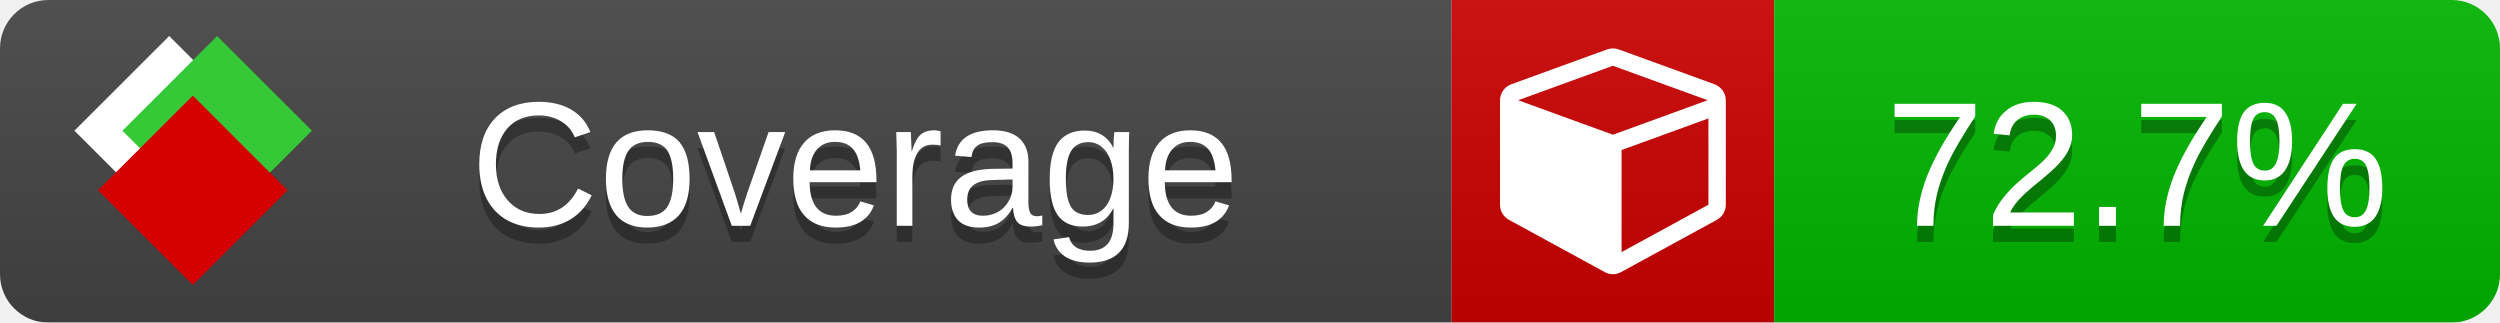
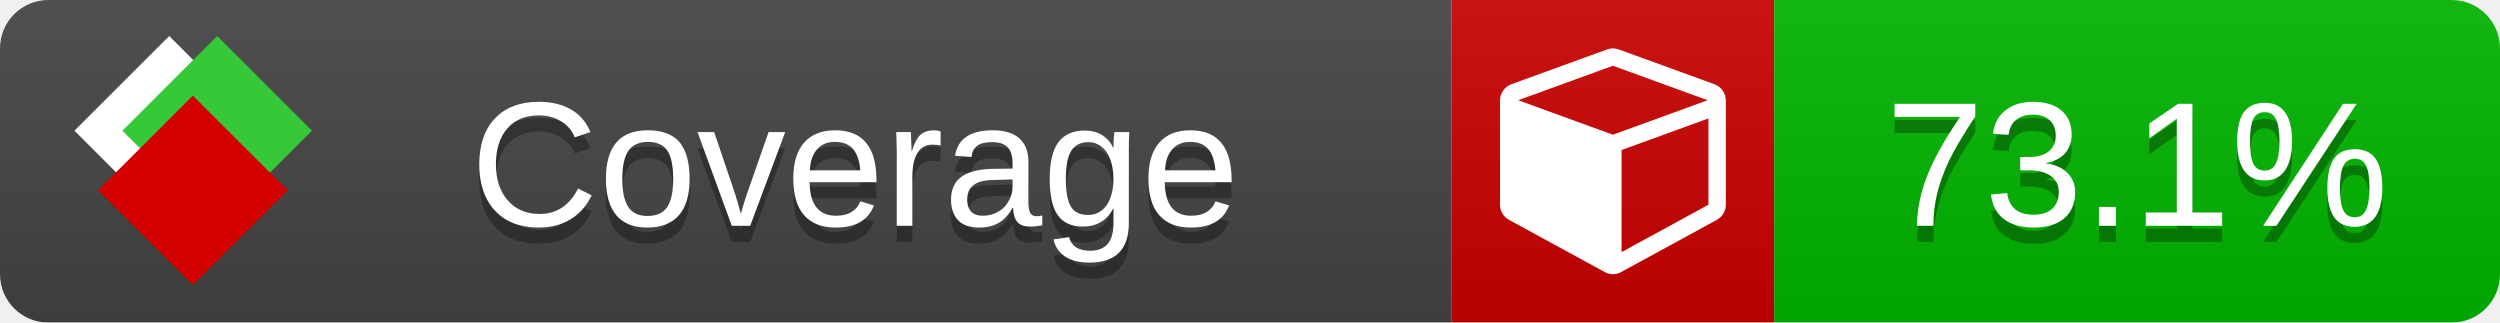
<svg xmlns="http://www.w3.org/2000/svg" xmlns:xlink="http://www.w3.org/1999/xlink" width="155" height="20">
  <style type="text/css">
          
            @keyframes fade1 {
                0% { visibility: visible; opacity: 1; }
               23% { visibility: visible; opacity: 1; }
               25% { visibility: hidden; opacity: 0; }
               48% { visibility: hidden; opacity: 0; }
               50% { visibility: hidden; opacity: 0; }
               73% { visibility: hidden; opacity: 0; }
               75% { visibility: hidden; opacity: 0; }
               98% { visibility: hidden; opacity: 0; }
              100% { visibility: visible; opacity: 1; }
            }
            @keyframes fade2 {
                0% { visibility: hidden; opacity: 0; }
               23% { visibility: hidden; opacity: 0; }
               25% { visibility: visible; opacity: 1; }
               48% { visibility: visible; opacity: 1; }
               50% { visibility: hidden; opacity: 0; }
               73% { visibility: hidden; opacity: 0; }
               75% { visibility: hidden; opacity: 0; }
               98% { visibility: hidden; opacity: 0; }
              100% { visibility: hidden; opacity: 0; }
            }
            @keyframes fade3 {
                0% { visibility: hidden; opacity: 0; }
               23% { visibility: hidden; opacity: 0; }
               25% { visibility: hidden; opacity: 0; }
               48% { visibility: hidden; opacity: 0; }
               50% { visibility: visible; opacity: 1; }
               73% { visibility: visible; opacity: 1; }
               75% { visibility: hidden; opacity: 0; }
               98% { visibility: hidden; opacity: 0; }
              100% { visibility: hidden; opacity: 0; }
            }
            @keyframes fade4 {
                0% { visibility: hidden; opacity: 0; }
               23% { visibility: hidden; opacity: 0; }
               25% { visibility: hidden; opacity: 0; }
               48% { visibility: hidden; opacity: 0; }
               50% { visibility: hidden; opacity: 0; }
               73% { visibility: hidden; opacity: 0; }
               75% { visibility: visible; opacity: 1; }
               98% { visibility: visible; opacity: 1; }
              100% { visibility: hidden; opacity: 0; }
            }
            .linecoverage {
                animation-duration: 15s;
                animation-name: fade1;
                animation-iteration-count: infinite;
            }
            .branchcoverage {
                animation-duration: 15s;
                animation-name: fade2;
                animation-iteration-count: infinite;
            }
            .methodcoverage {
                animation-duration: 15s;
                animation-name: fade3;
                animation-iteration-count: infinite;
            }
            .fullmethodcoverage {
                animation-duration: 15s;
                animation-name: fade4;
                animation-iteration-count: infinite;
            }
          
    </style>
  <defs>
    <linearGradient id="gradient" x2="0" y2="100%">
      <stop offset="0" stop-color="#bbb" stop-opacity=".1" />
      <stop offset="1" stop-opacity=".1" />
    </linearGradient>
    <linearGradient id="c">
      <stop offset="0" stop-color="#d40000" />
      <stop offset="1" stop-color="#ff2a2a" />
    </linearGradient>
    <linearGradient id="a">
      <stop offset="0" stop-color="#e0e0de" />
      <stop offset="1" stop-color="#fff" />
    </linearGradient>
    <linearGradient id="b">
      <stop offset="0" stop-color="#37c837" />
      <stop offset="1" stop-color="#217821" />
    </linearGradient>
    <linearGradient xlink:href="#a" id="e" x1="106.44" x2="69.96" y1="-11.96" y2="-46.84" gradientTransform="matrix(-.8426 -.00045 -.00045 -.8426 -94.27 -75.82)" gradientUnits="userSpaceOnUse" />
    <linearGradient xlink:href="#b" id="f" x1="56.19" x2="77.97" y1="-23.45" y2="10.62" gradientTransform="matrix(.8426 .00045 .00045 .8426 94.27 75.82)" gradientUnits="userSpaceOnUse" />
    <linearGradient xlink:href="#c" id="g" x1="79.98" x2="132.9" y1="10.79" y2="10.79" gradientTransform="matrix(.8426 .00045 .00045 .8426 94.27 75.82)" gradientUnits="userSpaceOnUse" />
    <mask id="mask">
      <rect width="155" height="20" rx="3" fill="#fff" />
    </mask>
    <g id="icon" transform="matrix(.04486 0 0 .04481 -.48 -.63)">
      <rect width="52.92" height="52.92" x="-109.72" y="-27.13" fill="url(#e)" transform="rotate(-135)" />
      <rect width="52.92" height="52.92" x="70.19" y="-39.18" fill="url(#f)" transform="rotate(45)" />
      <rect width="52.92" height="52.92" x="80.05" y="-15.74" fill="url(#g)" transform="rotate(45)" />
    </g>
  </defs>
  <g mask="url(#mask)">
    <rect x="0" y="0" width="90" height="20" fill="#444" />
    <rect x="90" y="0" width="20" height="20" fill="#c00" />
    <rect x="110" y="0" width="45" height="20" fill="#00B600" />
    <rect x="0" y="0" width="155" height="20" fill="url(#gradient)" />
  </g>
  <g>
    <path class="" fill="#fff" d="m 100.538,15.629 5.385,-2.936 v -5.351 l -5.385,1.96 z M 100,8.351 105.873,6.214 100,4.077 94.127,6.214 Z m 7,-2.12 v 6.462 q 0,0.294 -0.151,0.547 -0.151,0.252 -0.412,0.395 l -5.923,3.231 q -0.236,0.135 -0.513,0.135 -0.278,0 -0.513,-0.135 l -5.923,-3.231 Q 93.303,13.492 93.151,13.239 93,12.987 93,12.692 v -6.462 q 0,-0.337 0.194,-0.614 0.194,-0.278 0.513,-0.395 l 5.923,-2.154 q 0.185,-0.067 0.37,-0.067 0.185,0 0.37,0.067 l 5.923,2.154 q 0.32,0.118 0.513,0.395 Q 107,5.894 107,6.231 Z" />
  </g>
  <g fill="#fff" text-anchor="middle" font-family="Verdana,Arial,Geneva,sans-serif" font-size="11">
    <a xlink:href="https://github.com/danielpalme/ReportGenerator" target="_top">
      <use xlink:href="#icon" transform="translate(3,1) scale(3.5)" />
    </a>
    <text x="53" y="15" fill="#010101" fill-opacity=".3">Coverage</text>
    <text x="53" y="14" fill="#fff">Coverage</text>
-     <text class="" x="132.5" y="15" fill="#010101" fill-opacity=".3">72.7%</text>
-     <text class="" x="132.5" y="14">72.7%</text>
+     <text class="" x="132.5" y="15" fill="#010101" fill-opacity=".3">73.1%</text>
+     <text class="" x="132.5" y="14">73.1%</text>
  </g>
  <g>
    <rect class="" x="90" y="0" width="65" height="20" fill-opacity="0" />
  </g>
</svg>
